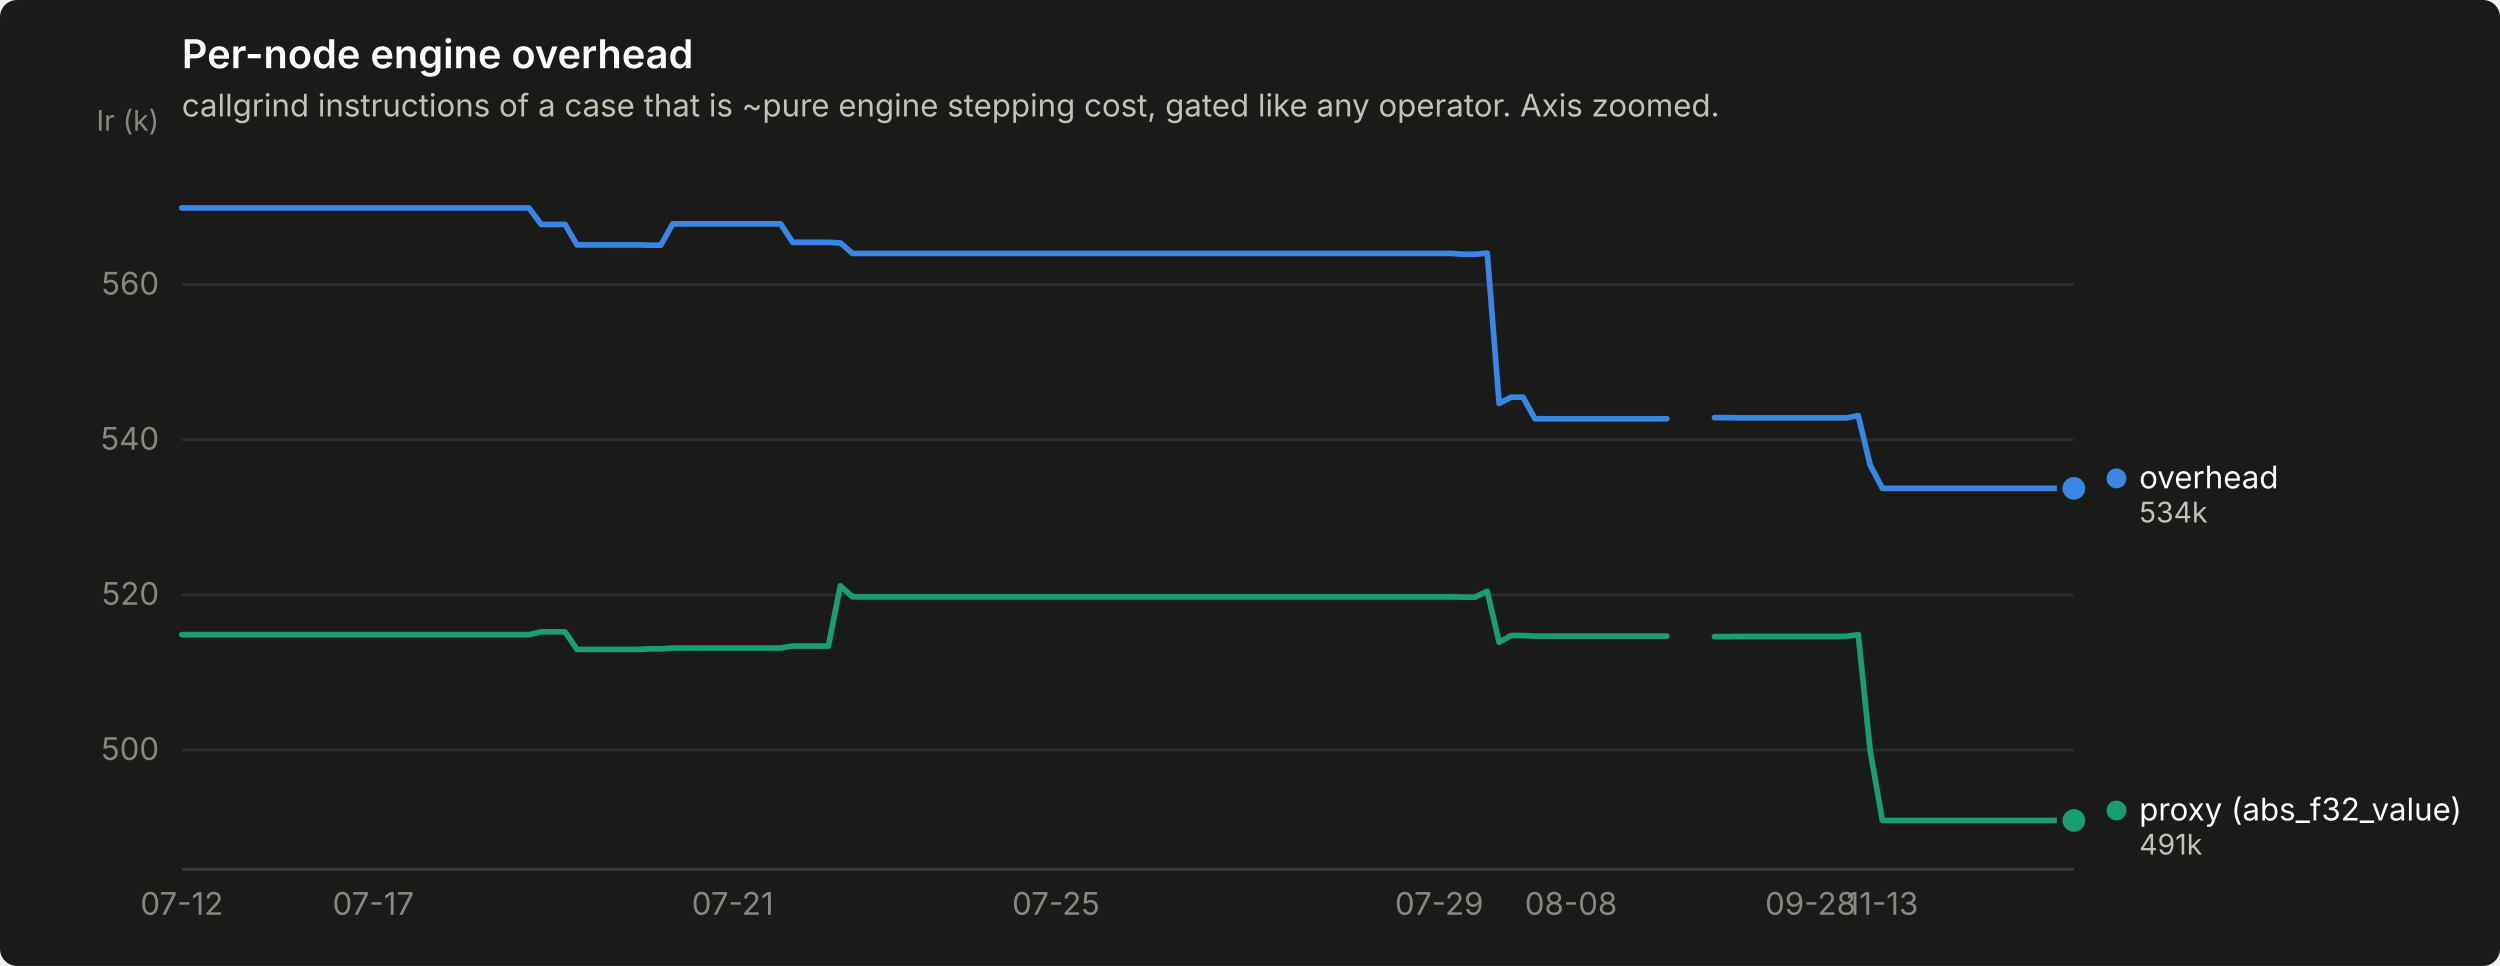
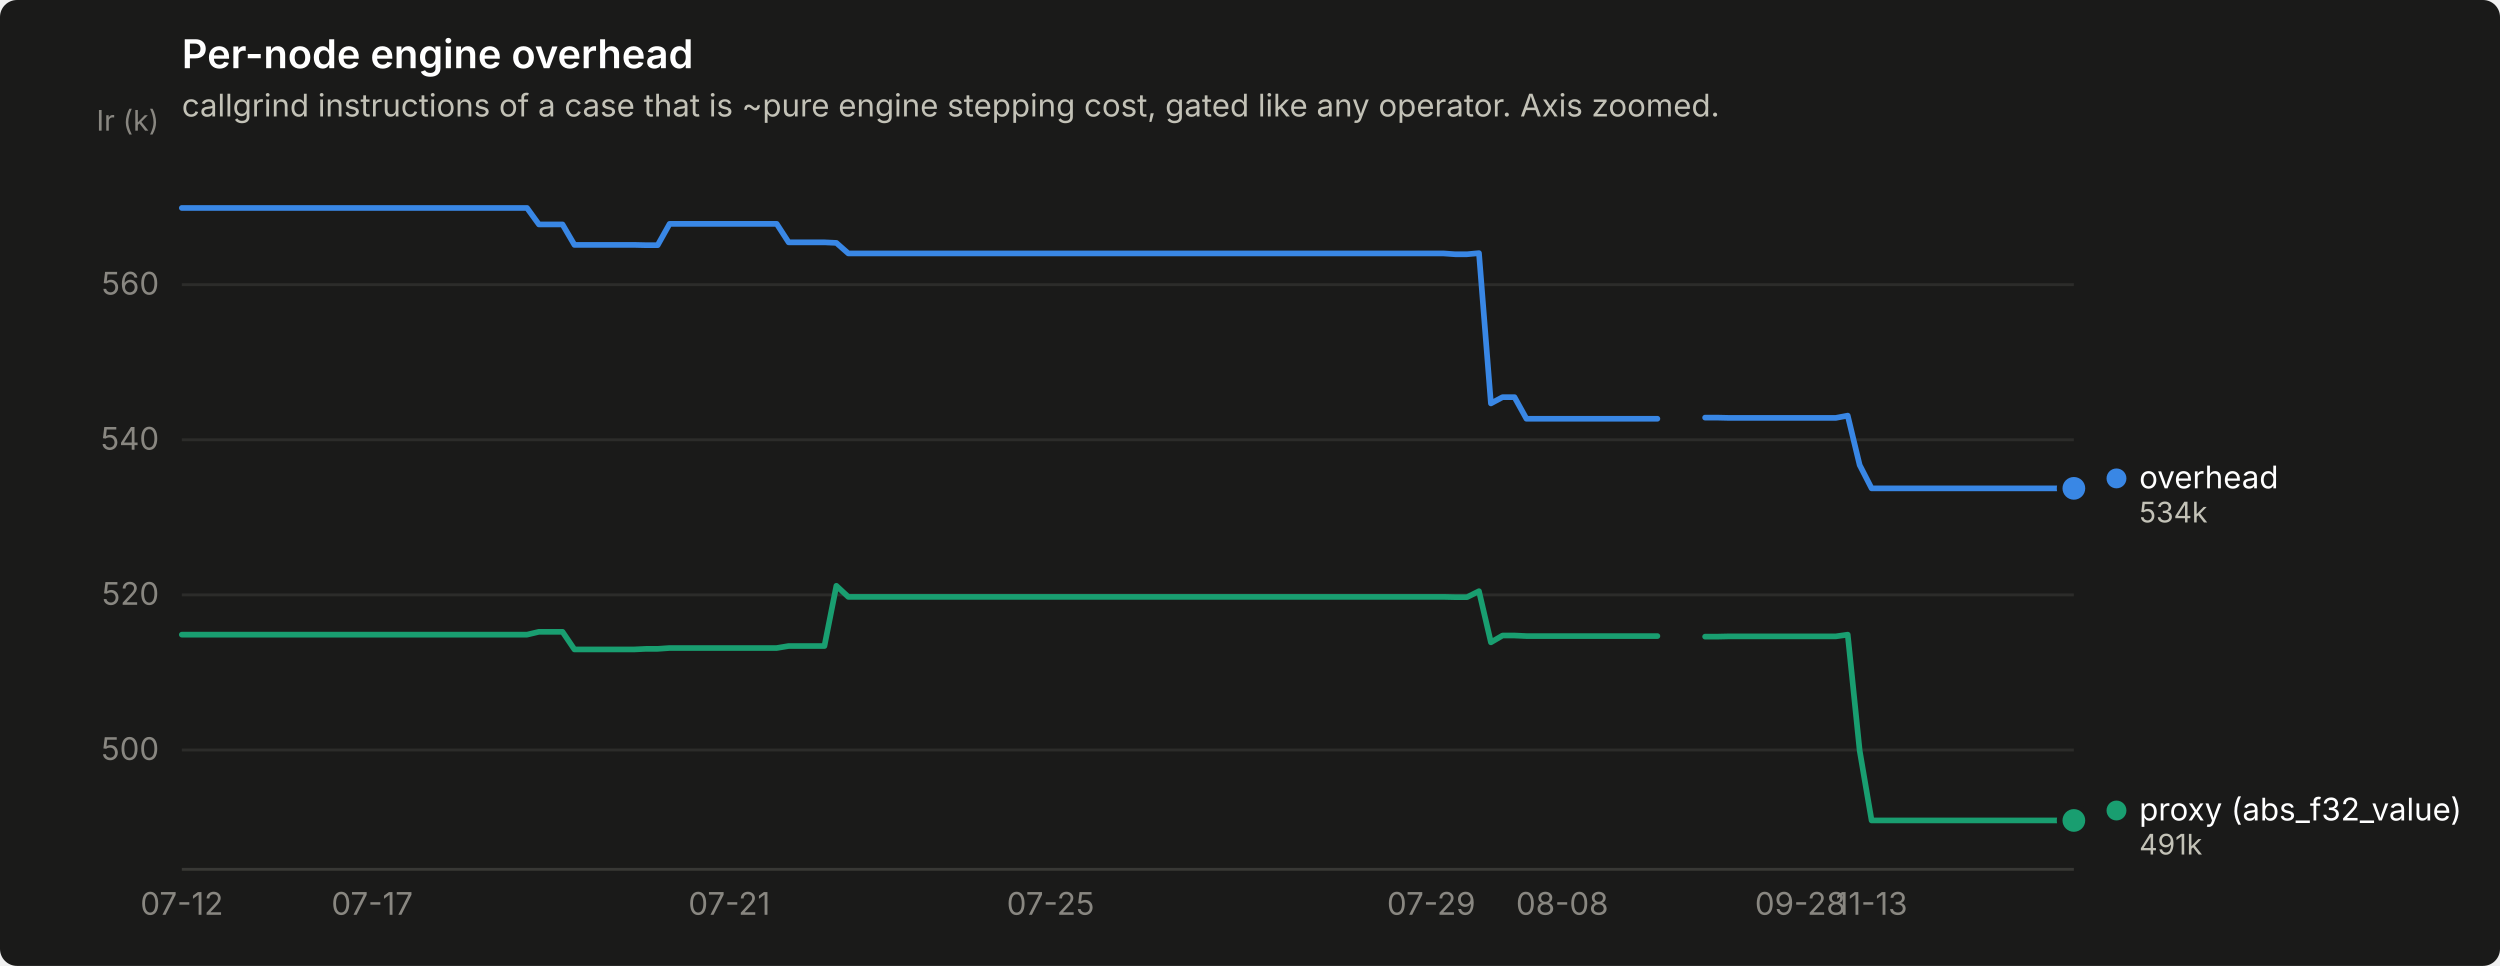
<svg xmlns="http://www.w3.org/2000/svg" width="880" height="340" viewBox="0 0 880 340" role="img" aria-label="Per-node engine overhead">
  <rect width="880" height="340" rx="6" fill="#1a1a19" />
  <text x="64" y="24" font-family="system-ui, -apple-system, &quot;Segoe UI&quot;, sans-serif" font-size="14" font-weight="600" fill="#ffffff">Per-node engine overhead</text>
  <text x="64" y="41" font-family="system-ui, -apple-system, &quot;Segoe UI&quot;, sans-serif" font-size="11" fill="#c3c2b7">callgrind instructions of a case that is ~pure engine stepping cost, gated like any operator. Axis zoomed.</text>
  <line x1="64" y1="264.0" x2="730" y2="264.0" stroke="#2c2c2a" stroke-width="1" />
  <text x="56" y="267.5" text-anchor="end" font-family="system-ui, -apple-system, &quot;Segoe UI&quot;, sans-serif" font-size="11" style="font-variant-numeric: tabular-nums" fill="#898781">500</text>
  <line x1="64" y1="209.4" x2="730" y2="209.4" stroke="#2c2c2a" stroke-width="1" />
  <text x="56" y="212.9" text-anchor="end" font-family="system-ui, -apple-system, &quot;Segoe UI&quot;, sans-serif" font-size="11" style="font-variant-numeric: tabular-nums" fill="#898781">520</text>
  <line x1="64" y1="154.8" x2="730" y2="154.8" stroke="#2c2c2a" stroke-width="1" />
  <text x="56" y="158.3" text-anchor="end" font-family="system-ui, -apple-system, &quot;Segoe UI&quot;, sans-serif" font-size="11" style="font-variant-numeric: tabular-nums" fill="#898781">540</text>
  <line x1="64" y1="100.2" x2="730" y2="100.2" stroke="#2c2c2a" stroke-width="1" />
  <text x="56" y="103.7" text-anchor="end" font-family="system-ui, -apple-system, &quot;Segoe UI&quot;, sans-serif" font-size="11" style="font-variant-numeric: tabular-nums" fill="#898781">560</text>
  <text x="56" y="46" text-anchor="end" font-family="system-ui, -apple-system, &quot;Segoe UI&quot;, sans-serif" font-size="10" fill="#898781">Ir (k)</text>
  <line x1="64" y1="306" x2="730" y2="306" stroke="#383835" stroke-width="1" />
  <text x="64.0" y="322" text-anchor="middle" font-family="system-ui, -apple-system, &quot;Segoe UI&quot;, sans-serif" font-size="11" style="font-variant-numeric: tabular-nums" fill="#898781">07-12</text>
-   <text x="131.4" y="322" text-anchor="middle" font-family="system-ui, -apple-system, &quot;Segoe UI&quot;, sans-serif" font-size="11" style="font-variant-numeric: tabular-nums" fill="#898781">07-17</text>
-   <text x="257.9" y="322" text-anchor="middle" font-family="system-ui, -apple-system, &quot;Segoe UI&quot;, sans-serif" font-size="11" style="font-variant-numeric: tabular-nums" fill="#898781">07-21</text>
-   <text x="371.7" y="322" text-anchor="middle" font-family="system-ui, -apple-system, &quot;Segoe UI&quot;, sans-serif" font-size="11" style="font-variant-numeric: tabular-nums" fill="#898781">07-25</text>
-   <text x="506.6" y="322" text-anchor="middle" font-family="system-ui, -apple-system, &quot;Segoe UI&quot;, sans-serif" font-size="11" style="font-variant-numeric: tabular-nums" fill="#898781">07-29</text>
-   <text x="553.0" y="322" text-anchor="middle" font-family="system-ui, -apple-system, &quot;Segoe UI&quot;, sans-serif" font-size="11" style="font-variant-numeric: tabular-nums" fill="#898781">08-08</text>
-   <text x="637.3" y="322" text-anchor="middle" font-family="system-ui, -apple-system, &quot;Segoe UI&quot;, sans-serif" font-size="11" style="font-variant-numeric: tabular-nums" fill="#898781">09-28</text>
-   <text x="662.6" y="322" text-anchor="middle" font-family="system-ui, -apple-system, &quot;Segoe UI&quot;, sans-serif" font-size="11" style="font-variant-numeric: tabular-nums" fill="#898781">11-13</text>
-   <path d="M64.0,73.2 L68.2,73.2 L72.4,73.2 L76.6,73.2 L80.9,73.2 L85.1,73.2 L89.3,73.2 L93.5,73.2 L97.7,73.2 L101.9,73.2 L106.2,73.2 L110.4,73.2 L114.6,73.2 L118.8,73.2 L123.0,73.2 L127.2,73.2 L131.4,73.2 L135.7,73.2 L139.9,73.2 L144.1,73.2 L148.3,73.2 L152.5,73.2 L156.7,73.2 L160.9,73.2 L165.2,73.2 L169.4,73.2 L173.6,73.2 L177.8,73.2 L182.0,73.2 L186.2,73.2 L190.5,79.0 L194.7,79.0 L198.9,79.0 L203.1,86.2 L207.3,86.2 L211.5,86.2 L215.7,86.2 L220.0,86.2 L224.2,86.2 L228.4,86.3 L232.6,86.3 L236.8,78.8 L241.0,78.8 L245.3,78.8 L249.5,78.8 L253.7,78.8 L257.9,78.8 L262.1,78.8 L266.3,78.8 L270.5,78.8 L274.8,78.8 L279.0,85.3 L283.2,85.3 L287.4,85.3 L291.6,85.3 L295.8,85.5 L300.1,89.2 L304.3,89.2 L308.5,89.2 L312.7,89.2 L316.9,89.2 L321.1,89.2 L325.3,89.2 L329.6,89.2 L333.8,89.2 L338.0,89.2 L342.2,89.2 L346.4,89.2 L350.6,89.2 L354.8,89.2 L359.1,89.2 L363.3,89.2 L367.5,89.2 L371.7,89.2 L375.9,89.2 L380.1,89.2 L384.4,89.2 L388.6,89.2 L392.8,89.2 L397.0,89.2 L401.2,89.2 L405.4,89.2 L409.6,89.2 L413.9,89.2 L418.1,89.2 L422.3,89.2 L426.5,89.2 L430.7,89.2 L434.9,89.2 L439.2,89.2 L443.4,89.2 L447.6,89.2 L451.8,89.2 L456.0,89.2 L460.2,89.2 L464.4,89.2 L468.7,89.2 L472.9,89.2 L477.1,89.2 L481.3,89.2 L485.5,89.2 L489.7,89.2 L493.9,89.2 L498.2,89.2 L502.4,89.2 L506.6,89.2 L510.8,89.2 L515.0,89.5 L519.2,89.5 L523.5,89.1 L527.7,142.0 L531.9,139.8 L536.1,139.8 L540.3,147.4 L544.5,147.4 L548.7,147.4 L553.0,147.4 L557.2,147.4 L561.4,147.4 L565.6,147.4 L569.8,147.4 L574.0,147.4 L578.3,147.4 L582.5,147.4 L586.7,147.4" fill="none" stroke="#3987e5" stroke-width="2" stroke-linejoin="round" stroke-linecap="round" />
-   <path d="M603.5,147.0 L607.8,147.0 L612.0,147.1 L616.2,147.1 L620.4,147.1 L624.6,147.1 L628.8,147.1 L633.1,147.1 L637.3,147.1 L641.5,147.1 L645.7,147.1 L649.9,147.1 L654.1,146.3 L658.3,163.7 L662.6,171.9 L666.8,171.9 L671.0,171.9 L675.2,171.9 L679.4,171.9 L683.6,171.9 L687.8,171.9 L692.1,171.9 L696.3,171.9 L700.5,171.9 L704.7,171.9 L708.9,171.9 L713.1,171.9 L717.4,171.9 L721.6,171.9 L725.8,171.9 L730.0,171.9" fill="none" stroke="#3987e5" stroke-width="2" stroke-linejoin="round" stroke-linecap="round" />
+   <text x="131.0" y="322" text-anchor="middle" font-family="system-ui, -apple-system, &quot;Segoe UI&quot;, sans-serif" font-size="11" style="font-variant-numeric: tabular-nums" fill="#898781">07-17</text>
+   <text x="256.7" y="322" text-anchor="middle" font-family="system-ui, -apple-system, &quot;Segoe UI&quot;, sans-serif" font-size="11" style="font-variant-numeric: tabular-nums" fill="#898781">07-21</text>
+   <text x="369.8" y="322" text-anchor="middle" font-family="system-ui, -apple-system, &quot;Segoe UI&quot;, sans-serif" font-size="11" style="font-variant-numeric: tabular-nums" fill="#898781">07-25</text>
+   <text x="503.8" y="322" text-anchor="middle" font-family="system-ui, -apple-system, &quot;Segoe UI&quot;, sans-serif" font-size="11" style="font-variant-numeric: tabular-nums" fill="#898781">07-29</text>
+   <text x="549.9" y="322" text-anchor="middle" font-family="system-ui, -apple-system, &quot;Segoe UI&quot;, sans-serif" font-size="11" style="font-variant-numeric: tabular-nums" fill="#898781">08-08</text>
+   <text x="633.7" y="322" text-anchor="middle" font-family="system-ui, -apple-system, &quot;Segoe UI&quot;, sans-serif" font-size="11" style="font-variant-numeric: tabular-nums" fill="#898781">09-28</text>
+   <text x="658.8" y="322" text-anchor="middle" font-family="system-ui, -apple-system, &quot;Segoe UI&quot;, sans-serif" font-size="11" style="font-variant-numeric: tabular-nums" fill="#898781">11-13</text>
+   <path d="M64.0,73.2 L68.2,73.2 L72.4,73.2 L76.6,73.2 L80.8,73.2 L84.9,73.2 L89.1,73.2 L93.3,73.2 L97.5,73.2 L101.7,73.2 L105.9,73.2 L110.1,73.2 L114.3,73.2 L118.5,73.2 L122.6,73.2 L126.8,73.2 L131.0,73.2 L135.2,73.2 L139.4,73.2 L143.6,73.2 L147.8,73.2 L152.0,73.2 L156.2,73.2 L160.3,73.2 L164.5,73.2 L168.7,73.2 L172.9,73.2 L177.1,73.2 L181.3,73.2 L185.5,73.2 L189.7,79.0 L193.8,79.0 L198.0,79.0 L202.2,86.2 L206.4,86.2 L210.6,86.2 L214.8,86.2 L219.0,86.2 L223.2,86.2 L227.4,86.3 L231.5,86.3 L235.7,78.8 L239.9,78.8 L244.1,78.8 L248.3,78.8 L252.5,78.8 L256.7,78.8 L260.9,78.8 L265.1,78.8 L269.2,78.8 L273.4,78.8 L277.6,85.3 L281.8,85.3 L286.0,85.3 L290.2,85.3 L294.4,85.5 L298.6,89.2 L302.8,89.2 L306.9,89.2 L311.1,89.2 L315.3,89.2 L319.5,89.2 L323.7,89.2 L327.9,89.2 L332.1,89.2 L336.3,89.2 L340.5,89.2 L344.6,89.2 L348.8,89.2 L353.0,89.2 L357.2,89.2 L361.4,89.2 L365.6,89.2 L369.8,89.2 L374.0,89.2 L378.2,89.2 L382.3,89.2 L386.5,89.2 L390.7,89.2 L394.9,89.2 L399.1,89.2 L403.3,89.2 L407.5,89.2 L411.7,89.2 L415.8,89.2 L420.0,89.2 L424.2,89.2 L428.4,89.2 L432.6,89.2 L436.8,89.2 L441.0,89.2 L445.2,89.2 L449.4,89.2 L453.5,89.2 L457.7,89.2 L461.9,89.2 L466.1,89.2 L470.3,89.2 L474.5,89.2 L478.7,89.2 L482.9,89.2 L487.1,89.2 L491.2,89.2 L495.4,89.2 L499.6,89.2 L503.8,89.2 L508.0,89.2 L512.2,89.5 L516.4,89.5 L520.6,89.1 L524.8,142.0 L528.9,139.8 L533.1,139.8 L537.3,147.4 L541.5,147.4 L545.7,147.4 L549.9,147.4 L554.1,147.4 L558.3,147.4 L562.5,147.4 L566.6,147.4 L570.8,147.4 L575.0,147.4 L579.2,147.4 L583.4,147.4" fill="none" stroke="#3987e5" stroke-width="2" stroke-linejoin="round" stroke-linecap="round" />
+   <path d="M600.2,147.0 L604.3,147.0 L608.5,147.1 L612.7,147.1 L616.9,147.1 L621.1,147.1 L625.3,147.1 L629.5,147.1 L633.7,147.1 L637.8,147.1 L642.0,147.1 L646.2,147.1 L650.4,146.3 L654.6,163.7 L658.8,171.9 L663.0,171.9 L667.2,171.9 L671.4,171.9 L675.5,171.9 L679.7,171.9 L683.9,171.9 L688.1,171.9 L692.3,171.9 L696.5,171.9 L700.7,171.9 L704.9,171.9 L709.1,171.9 L713.2,171.9 L717.4,171.9 L721.6,171.9 L725.8,171.9 L730.0,171.9" fill="none" stroke="#3987e5" stroke-width="2" stroke-linejoin="round" stroke-linecap="round" />
  <circle cx="730.0" cy="171.9" r="6" fill="#1a1a19" />
  <circle cx="730.0" cy="171.9" r="4" fill="#3987e5" />
-   <path d="M64.0,223.4 L68.2,223.4 L72.4,223.4 L76.6,223.4 L80.9,223.4 L85.1,223.4 L89.3,223.4 L93.5,223.4 L97.7,223.4 L101.9,223.4 L106.2,223.4 L110.4,223.4 L114.6,223.4 L118.8,223.4 L123.0,223.4 L127.2,223.4 L131.4,223.4 L135.7,223.4 L139.9,223.4 L144.1,223.4 L148.3,223.4 L152.5,223.4 L156.7,223.4 L160.9,223.4 L165.2,223.4 L169.4,223.4 L173.6,223.4 L177.8,223.4 L182.0,223.4 L186.2,223.4 L190.5,222.4 L194.7,222.4 L198.9,222.4 L203.1,228.6 L207.3,228.6 L211.5,228.6 L215.7,228.6 L220.0,228.6 L224.2,228.6 L228.4,228.4 L232.6,228.4 L236.8,228.1 L241.0,228.1 L245.3,228.1 L249.5,228.1 L253.7,228.1 L257.9,228.1 L262.1,228.1 L266.3,228.1 L270.5,228.1 L274.8,228.1 L279.0,227.4 L283.2,227.4 L287.4,227.4 L291.6,227.4 L295.8,206.2 L300.1,210.1 L304.3,210.1 L308.5,210.1 L312.7,210.1 L316.9,210.1 L321.1,210.1 L325.3,210.1 L329.6,210.1 L333.8,210.1 L338.0,210.1 L342.2,210.1 L346.4,210.1 L350.6,210.1 L354.8,210.1 L359.1,210.1 L363.3,210.1 L367.5,210.1 L371.7,210.1 L375.9,210.1 L380.1,210.1 L384.4,210.1 L388.6,210.1 L392.8,210.1 L397.0,210.1 L401.2,210.1 L405.4,210.1 L409.6,210.1 L413.9,210.1 L418.1,210.1 L422.3,210.1 L426.5,210.1 L430.7,210.1 L434.9,210.1 L439.2,210.1 L443.4,210.1 L447.6,210.1 L451.8,210.1 L456.0,210.1 L460.2,210.1 L464.4,210.1 L468.7,210.1 L472.9,210.1 L477.1,210.1 L481.3,210.1 L485.5,210.1 L489.7,210.1 L493.9,210.1 L498.2,210.1 L502.4,210.1 L506.6,210.1 L510.8,210.1 L515.0,210.2 L519.2,210.2 L523.5,208.1 L527.7,226.1 L531.9,223.7 L536.1,223.7 L540.3,223.9 L544.5,223.9 L548.7,223.9 L553.0,223.9 L557.2,223.9 L561.4,223.9 L565.6,223.9 L569.8,223.9 L574.0,223.9 L578.3,223.9 L582.5,223.9 L586.7,223.9" fill="none" stroke="#199e70" stroke-width="2" stroke-linejoin="round" stroke-linecap="round" />
-   <path d="M603.5,224.1 L607.8,224.1 L612.0,224.0 L616.2,224.0 L620.4,224.0 L624.6,224.0 L628.8,224.0 L633.1,224.0 L637.3,224.0 L641.5,224.0 L645.7,224.0 L649.9,224.0 L654.1,223.4 L658.3,264.2 L662.6,288.8 L666.8,288.8 L671.0,288.8 L675.2,288.8 L679.4,288.8 L683.6,288.8 L687.8,288.8 L692.1,288.8 L696.3,288.8 L700.5,288.8 L704.7,288.8 L708.9,288.8 L713.1,288.8 L717.4,288.8 L721.6,288.8 L725.8,288.8 L730.0,288.8" fill="none" stroke="#199e70" stroke-width="2" stroke-linejoin="round" stroke-linecap="round" />
+   <path d="M64.0,223.4 L68.2,223.4 L72.4,223.4 L76.6,223.4 L80.8,223.4 L84.9,223.4 L89.1,223.4 L93.3,223.4 L97.5,223.4 L101.7,223.4 L105.9,223.4 L110.1,223.4 L114.3,223.4 L118.5,223.4 L122.6,223.4 L126.8,223.4 L131.0,223.4 L135.2,223.4 L139.4,223.4 L143.6,223.4 L147.8,223.4 L152.0,223.4 L156.2,223.4 L160.3,223.4 L164.5,223.4 L168.7,223.4 L172.9,223.4 L177.1,223.4 L181.3,223.4 L185.5,223.4 L189.7,222.4 L193.8,222.4 L198.0,222.4 L202.2,228.6 L206.4,228.6 L210.6,228.6 L214.8,228.6 L219.0,228.6 L223.2,228.6 L227.4,228.4 L231.5,228.4 L235.7,228.1 L239.9,228.1 L244.1,228.1 L248.3,228.1 L252.5,228.1 L256.7,228.1 L260.9,228.1 L265.1,228.1 L269.2,228.1 L273.4,228.1 L277.6,227.4 L281.8,227.4 L286.0,227.4 L290.2,227.4 L294.4,206.2 L298.6,210.1 L302.8,210.1 L306.9,210.1 L311.1,210.1 L315.3,210.1 L319.5,210.1 L323.7,210.1 L327.9,210.1 L332.1,210.1 L336.3,210.1 L340.5,210.1 L344.6,210.1 L348.8,210.1 L353.0,210.1 L357.2,210.1 L361.4,210.1 L365.6,210.1 L369.8,210.1 L374.0,210.1 L378.2,210.1 L382.3,210.1 L386.5,210.1 L390.7,210.1 L394.9,210.1 L399.1,210.1 L403.3,210.1 L407.5,210.1 L411.7,210.1 L415.8,210.1 L420.0,210.1 L424.2,210.1 L428.4,210.1 L432.6,210.1 L436.8,210.1 L441.0,210.1 L445.2,210.1 L449.4,210.1 L453.5,210.1 L457.7,210.1 L461.9,210.1 L466.1,210.1 L470.3,210.1 L474.5,210.1 L478.7,210.1 L482.9,210.1 L487.1,210.1 L491.2,210.1 L495.4,210.1 L499.6,210.1 L503.8,210.1 L508.0,210.1 L512.2,210.2 L516.4,210.2 L520.6,208.1 L524.8,226.1 L528.9,223.7 L533.1,223.7 L537.3,223.9 L541.5,223.9 L545.7,223.9 L549.9,223.9 L554.1,223.9 L558.3,223.9 L562.5,223.9 L566.6,223.9 L570.8,223.9 L575.0,223.9 L579.2,223.9 L583.4,223.9" fill="none" stroke="#199e70" stroke-width="2" stroke-linejoin="round" stroke-linecap="round" />
+   <path d="M600.2,224.1 L604.3,224.1 L608.5,224.0 L612.7,224.0 L616.9,224.0 L621.1,224.0 L625.3,224.0 L629.5,224.0 L633.7,224.0 L637.8,224.0 L642.0,224.0 L646.2,224.0 L650.4,223.4 L654.6,264.2 L658.8,288.8 L663.0,288.8 L667.2,288.8 L671.4,288.8 L675.5,288.8 L679.7,288.8 L683.9,288.8 L688.1,288.8 L692.3,288.8 L696.5,288.8 L700.7,288.8 L704.9,288.8 L709.1,288.8 L713.2,288.8 L717.4,288.8 L721.6,288.8 L725.8,288.8 L730.0,288.8" fill="none" stroke="#199e70" stroke-width="2" stroke-linejoin="round" stroke-linecap="round" />
  <circle cx="730.0" cy="288.8" r="6" fill="#1a1a19" />
  <circle cx="730.0" cy="288.8" r="4" fill="#199e70" />
  <circle cx="745.0" cy="168.4" r="3.5" fill="#3987e5" />
  <text x="753.0" y="171.9" font-family="system-ui, -apple-system, &quot;Segoe UI&quot;, sans-serif" font-size="11" fill="#ffffff">overhead</text>
  <text x="753.0" y="183.9" font-family="system-ui, -apple-system, &quot;Segoe UI&quot;, sans-serif" font-size="10" style="font-variant-numeric: tabular-nums" fill="#c3c2b7">534k</text>
  <circle cx="745.0" cy="285.3" r="3.5" fill="#199e70" />
  <text x="753.0" y="288.8" font-family="system-ui, -apple-system, &quot;Segoe UI&quot;, sans-serif" font-size="11" fill="#ffffff">proxy (abs_f32_value)</text>
  <text x="753.0" y="300.8" font-family="system-ui, -apple-system, &quot;Segoe UI&quot;, sans-serif" font-size="10" style="font-variant-numeric: tabular-nums" fill="#c3c2b7">491k</text>
</svg>
